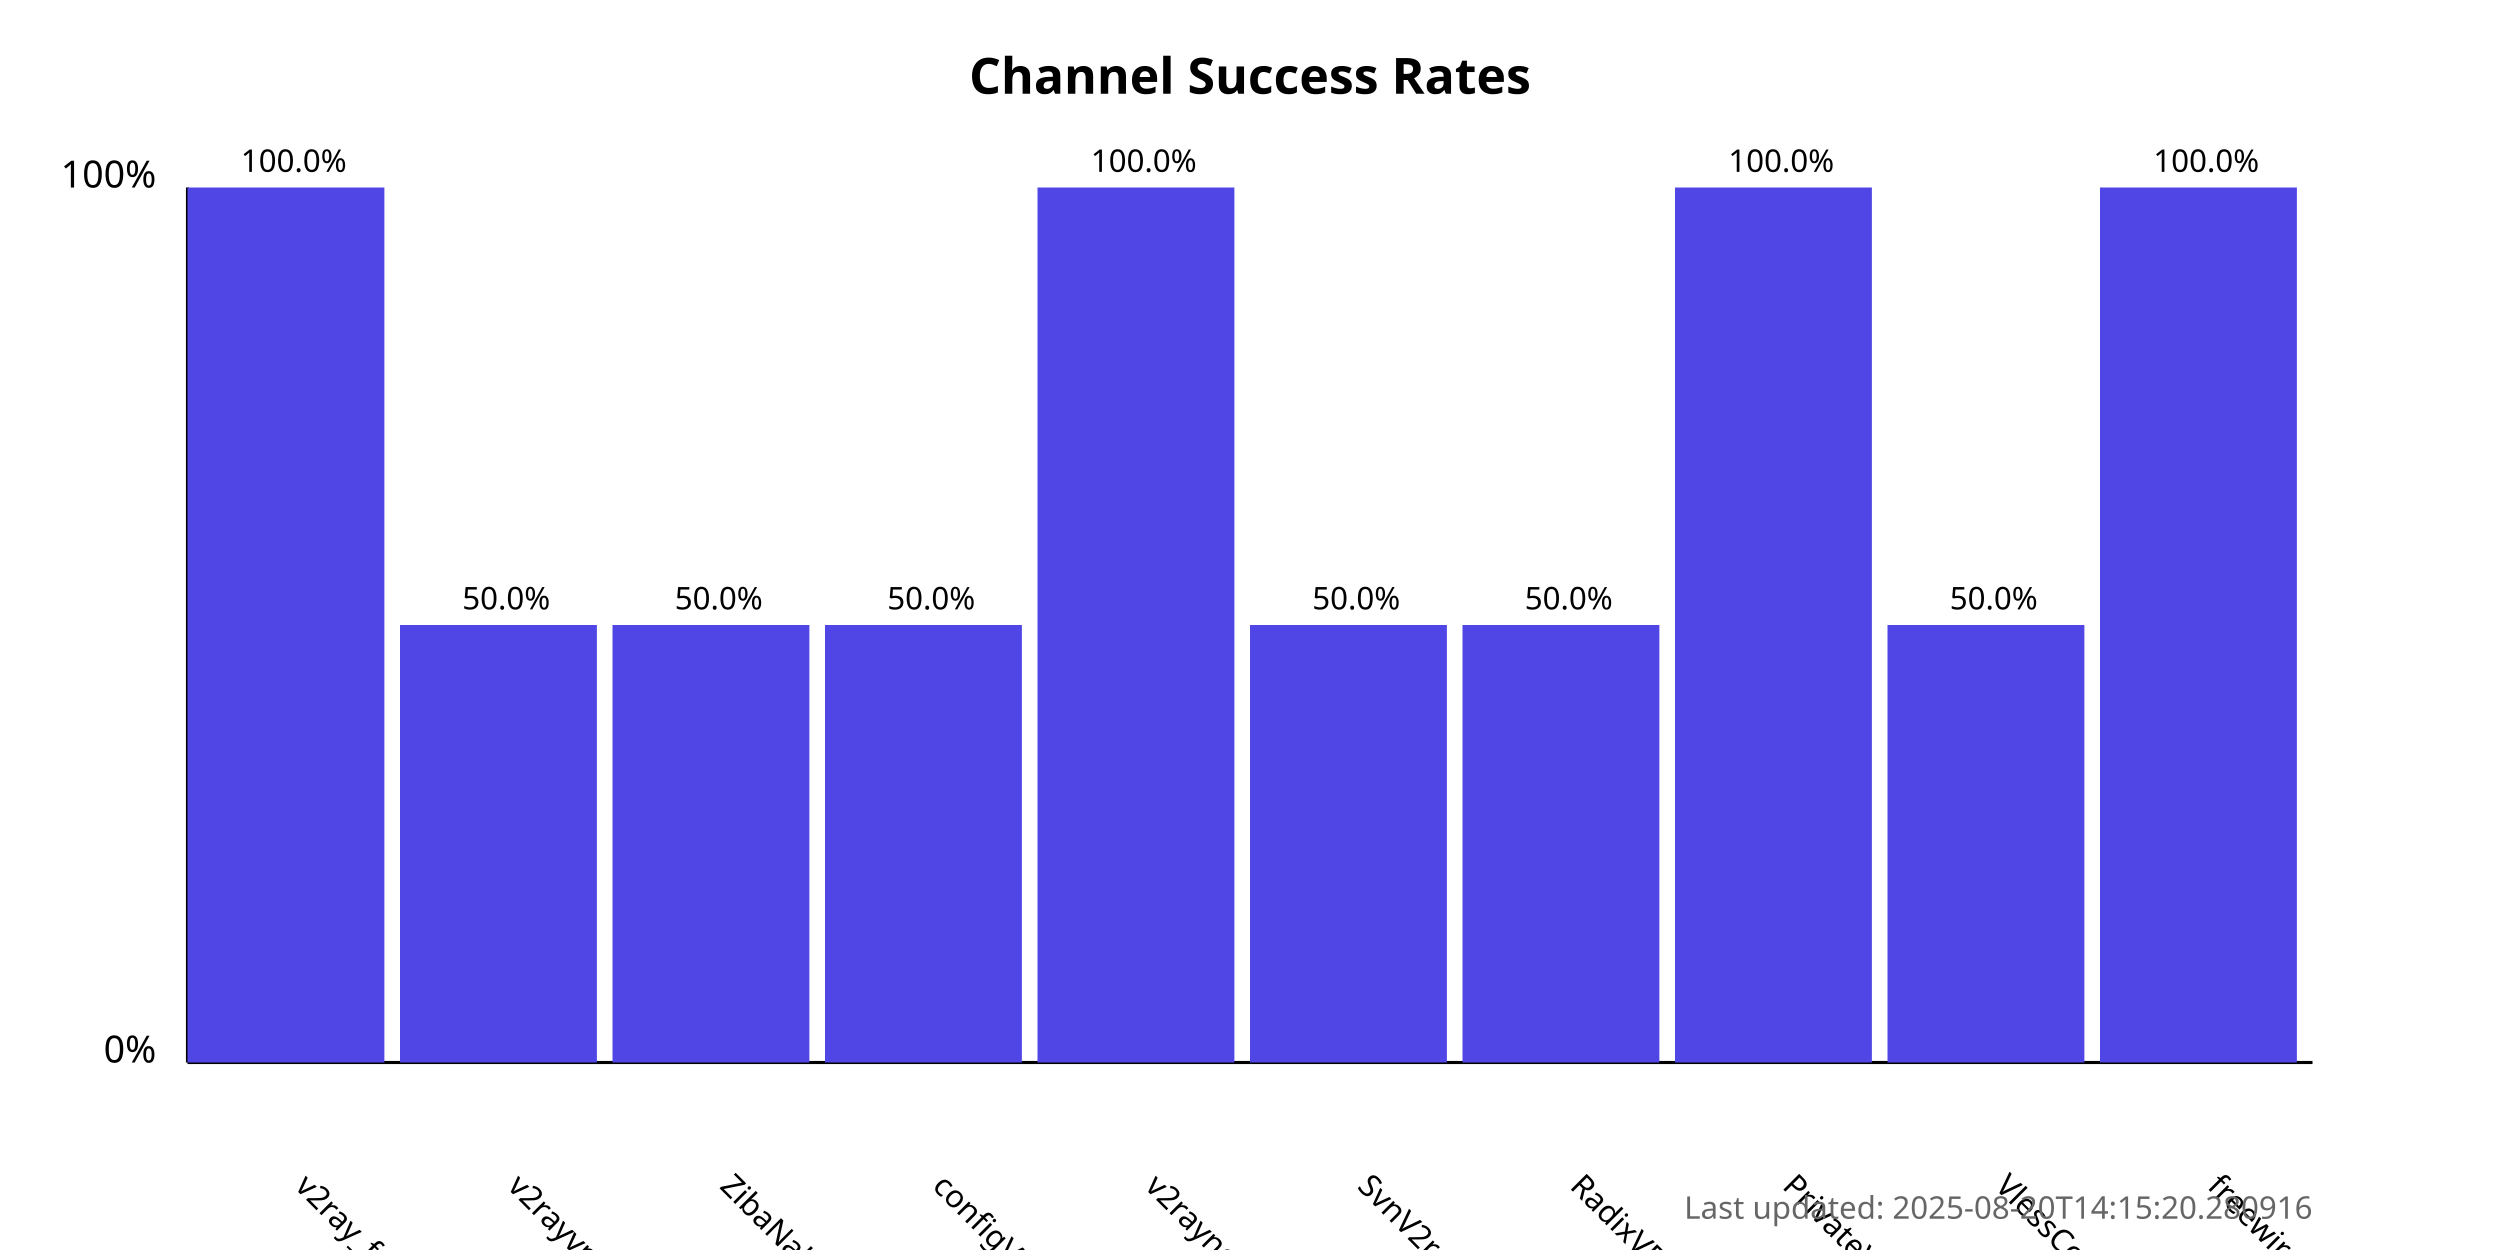
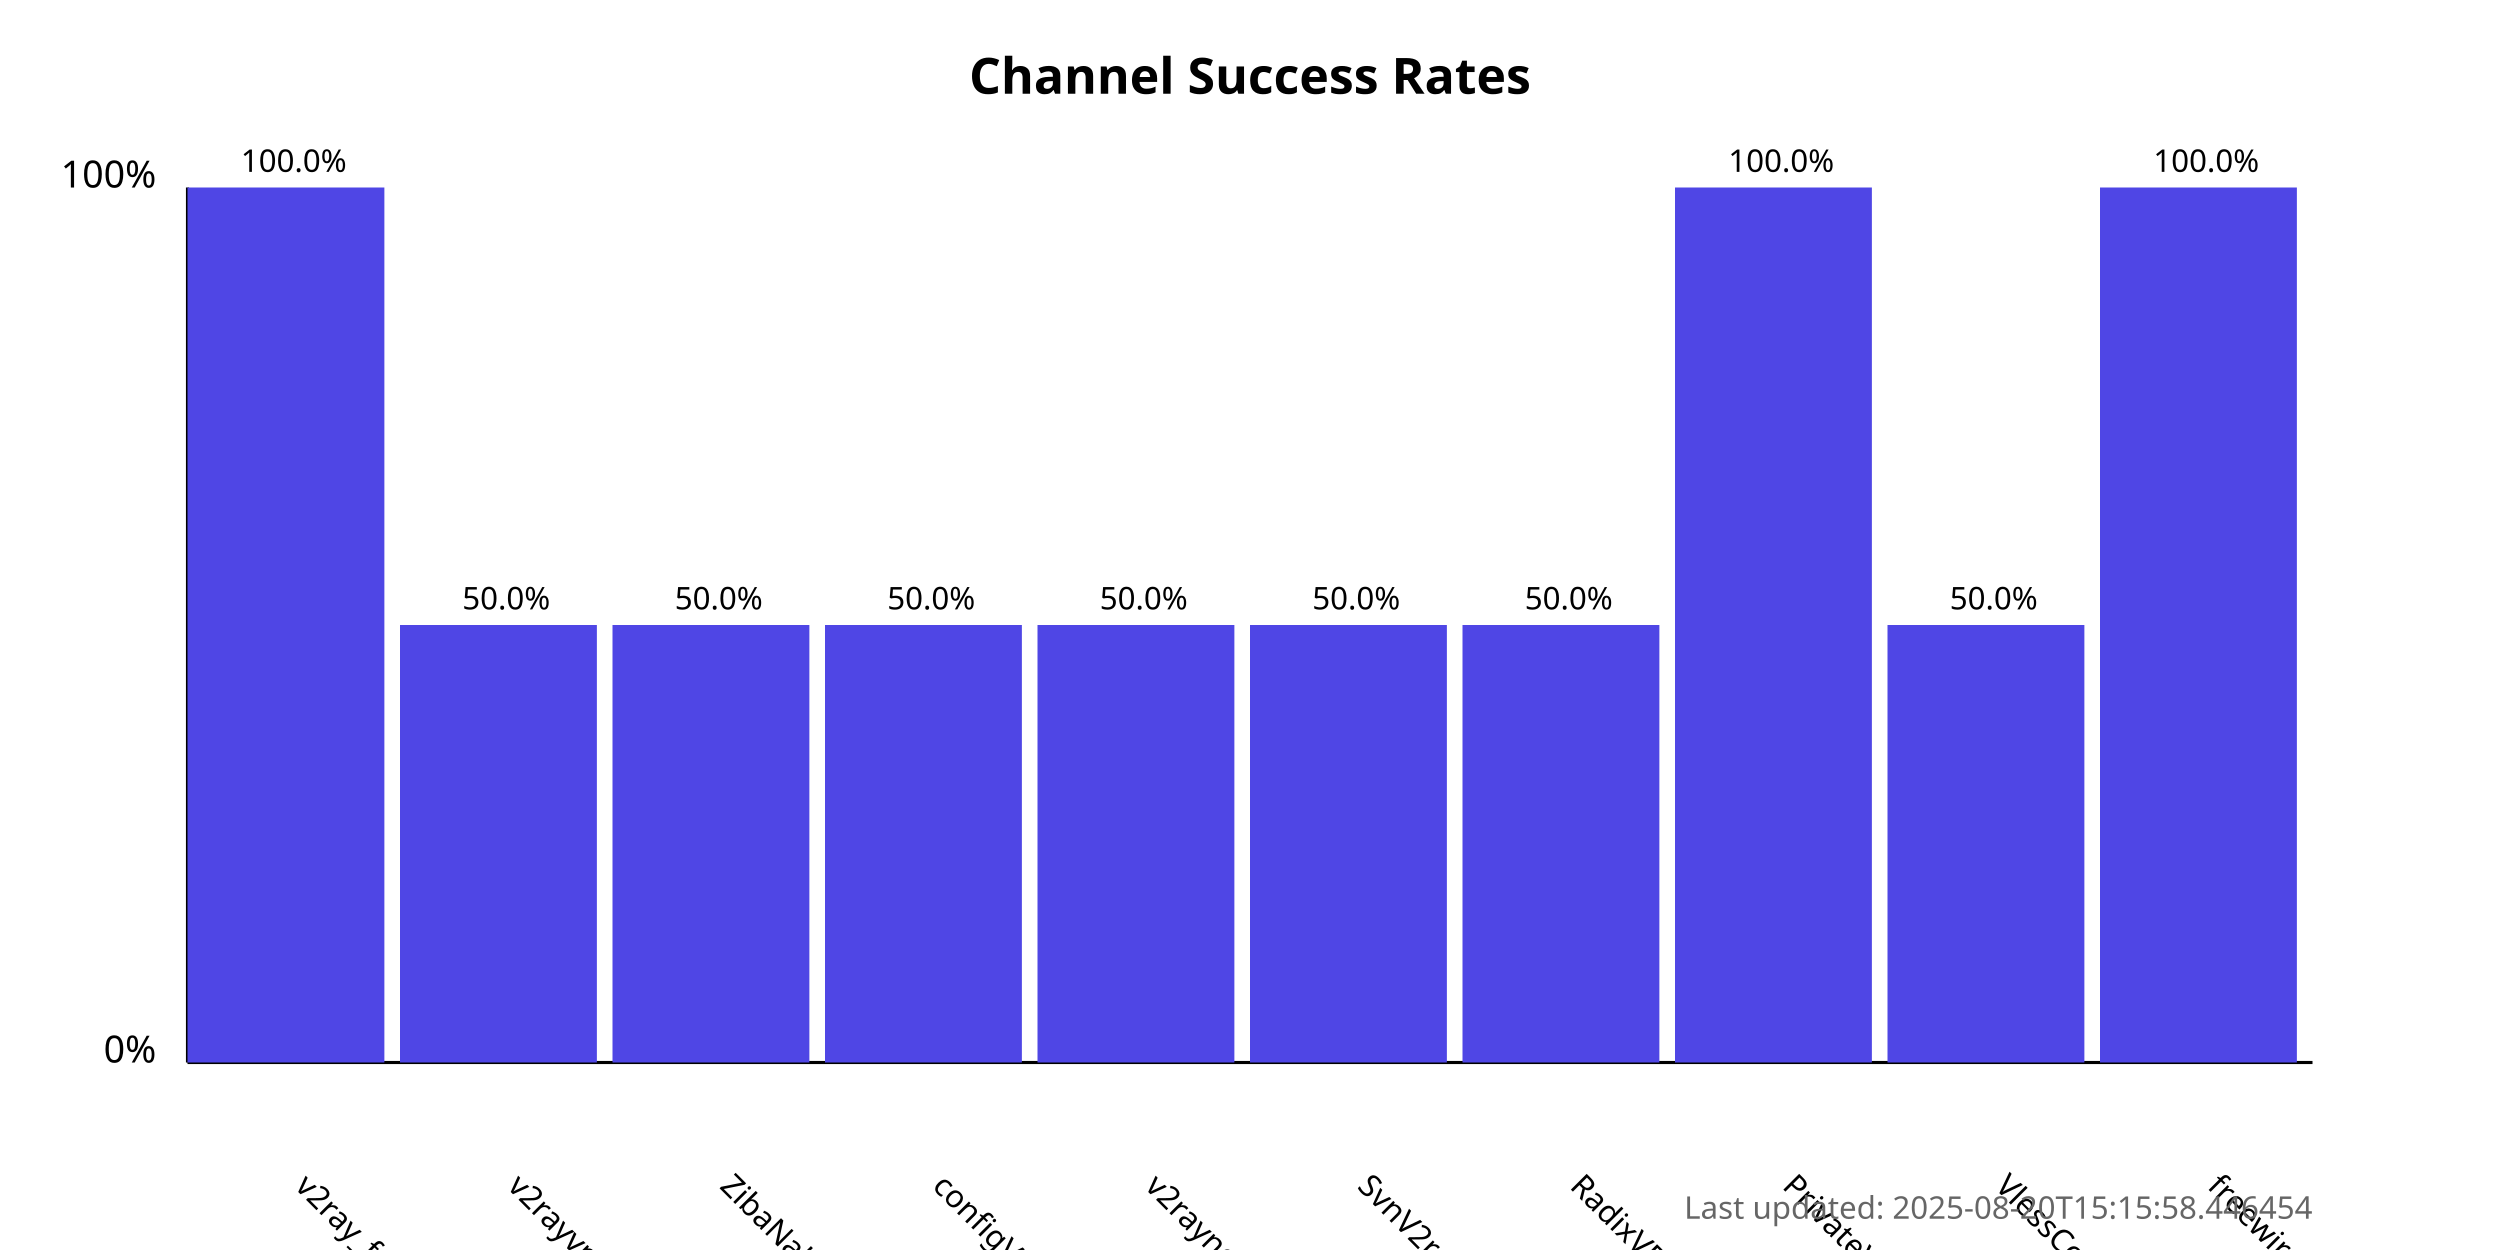
<svg xmlns="http://www.w3.org/2000/svg" width="800" height="400">
  <style>
            .chart-title { font: bold 16px sans-serif; }
            .axis-label { font: 12px sans-serif; }
            .tick-label { font: 10px sans-serif; }
            .bar { fill: #4f46e5; }
            .bar:hover { fill: #6366f1; }
            .timestamp { font: 10px sans-serif; fill: #666; }
        </style>
  <text x="400.0" y="30" text-anchor="middle" class="chart-title">
            Channel Success Rates
        </text>
  <line x1="60" y1="340" x2="60" y2="60" stroke="black" stroke-width="1" />
  <line x1="60" y1="340" x2="740" y2="340" stroke="black" stroke-width="1" />
  <text x="50" y="340" text-anchor="end" class="axis-label">0%</text>
  <text x="50" y="60" text-anchor="end" class="axis-label">100%</text>
  <g>
    <rect x="60" y="60.0" width="63.0" height="280.0" class="bar" />
    <text x="94.0" y="380" transform="rotate(45, 94.0, 380)" text-anchor="start" class="tick-label">
                v2ray_free_conf
            </text>
    <text x="94.0" y="55.0" text-anchor="middle" class="tick-label">
                100.0%
            </text>
  </g>
  <g>
    <rect x="128.0" y="200.0" width="63.0" height="140.0" class="bar" />
    <text x="162.0" y="380" transform="rotate(45, 162.0, 380)" text-anchor="start" class="tick-label">
                v2rayvpno
            </text>
    <text x="162.0" y="195.0" text-anchor="middle" class="tick-label">
                50.0%
            </text>
  </g>
  <g>
    <rect x="196.0" y="200.0" width="63.0" height="140.0" class="bar" />
    <text x="230.0" y="380" transform="rotate(45, 230.0, 380)" text-anchor="start" class="tick-label">
                ZibaNabz
            </text>
    <text x="230.0" y="195.0" text-anchor="middle" class="tick-label">
                50.0%
            </text>
  </g>
  <g>
    <rect x="264.0" y="200.0" width="63.0" height="140.0" class="bar" />
    <text x="298.0" y="380" transform="rotate(45, 298.0, 380)" text-anchor="start" class="tick-label">
                configV2rayForFree
            </text>
    <text x="298.0" y="195.0" text-anchor="middle" class="tick-label">
                50.0%
            </text>
  </g>
  <g>
-     <rect x="332.0" y="60.0" width="63.0" height="280.0" class="bar" />
+     <rect x="332.0" y="200.0" width="63.0" height="140.0" class="bar" />
    <text x="366.0" y="380" transform="rotate(45, 366.0, 380)" text-anchor="start" class="tick-label">
                v2rayngvpn
            </text>
-     <text x="366.0" y="55.0" text-anchor="middle" class="tick-label">
-                 100.0%
+     <text x="366.0" y="195.0" text-anchor="middle" class="tick-label">
+                 50.0%
            </text>
  </g>
  <g>
    <rect x="400.0" y="200.0" width="63.0" height="140.0" class="bar" />
    <text x="434.0" y="380" transform="rotate(45, 434.0, 380)" text-anchor="start" class="tick-label">
                SvnV2ray
            </text>
    <text x="434.0" y="195.0" text-anchor="middle" class="tick-label">
                50.0%
            </text>
  </g>
  <g>
    <rect x="468.0" y="200.0" width="63.0" height="140.0" class="bar" />
    <text x="502.0" y="380" transform="rotate(45, 502.0, 380)" text-anchor="start" class="tick-label">
                RadixVPN
            </text>
    <text x="502.0" y="195.0" text-anchor="middle" class="tick-label">
                50.0%
            </text>
  </g>
  <g>
    <rect x="536.0" y="60.0" width="63.0" height="280.0" class="bar" />
    <text x="570.0" y="380" transform="rotate(45, 570.0, 380)" text-anchor="start" class="tick-label">
                PrivateVPNs
            </text>
    <text x="570.0" y="55.0" text-anchor="middle" class="tick-label">
                100.0%
            </text>
  </g>
  <g>
    <rect x="604.0" y="200.0" width="63.0" height="140.0" class="bar" />
    <text x="638.0" y="380" transform="rotate(45, 638.0, 380)" text-anchor="start" class="tick-label">
                VlessConfig
            </text>
    <text x="638.0" y="195.0" text-anchor="middle" class="tick-label">
                50.0%
            </text>
  </g>
  <g>
    <rect x="672.0" y="60.0" width="63.0" height="280.0" class="bar" />
    <text x="706.0" y="380" transform="rotate(45, 706.0, 380)" text-anchor="start" class="tick-label">
                freewireguard
            </text>
    <text x="706.0" y="55.0" text-anchor="middle" class="tick-label">
                100.0%
            </text>
  </g>
  <text x="740" y="390" text-anchor="end" class="timestamp">
-             Last updated: 2025-08-20T14:15:20.280916
+             Last updated: 2025-08-20T15:15:58.446454
        </text>
</svg>
